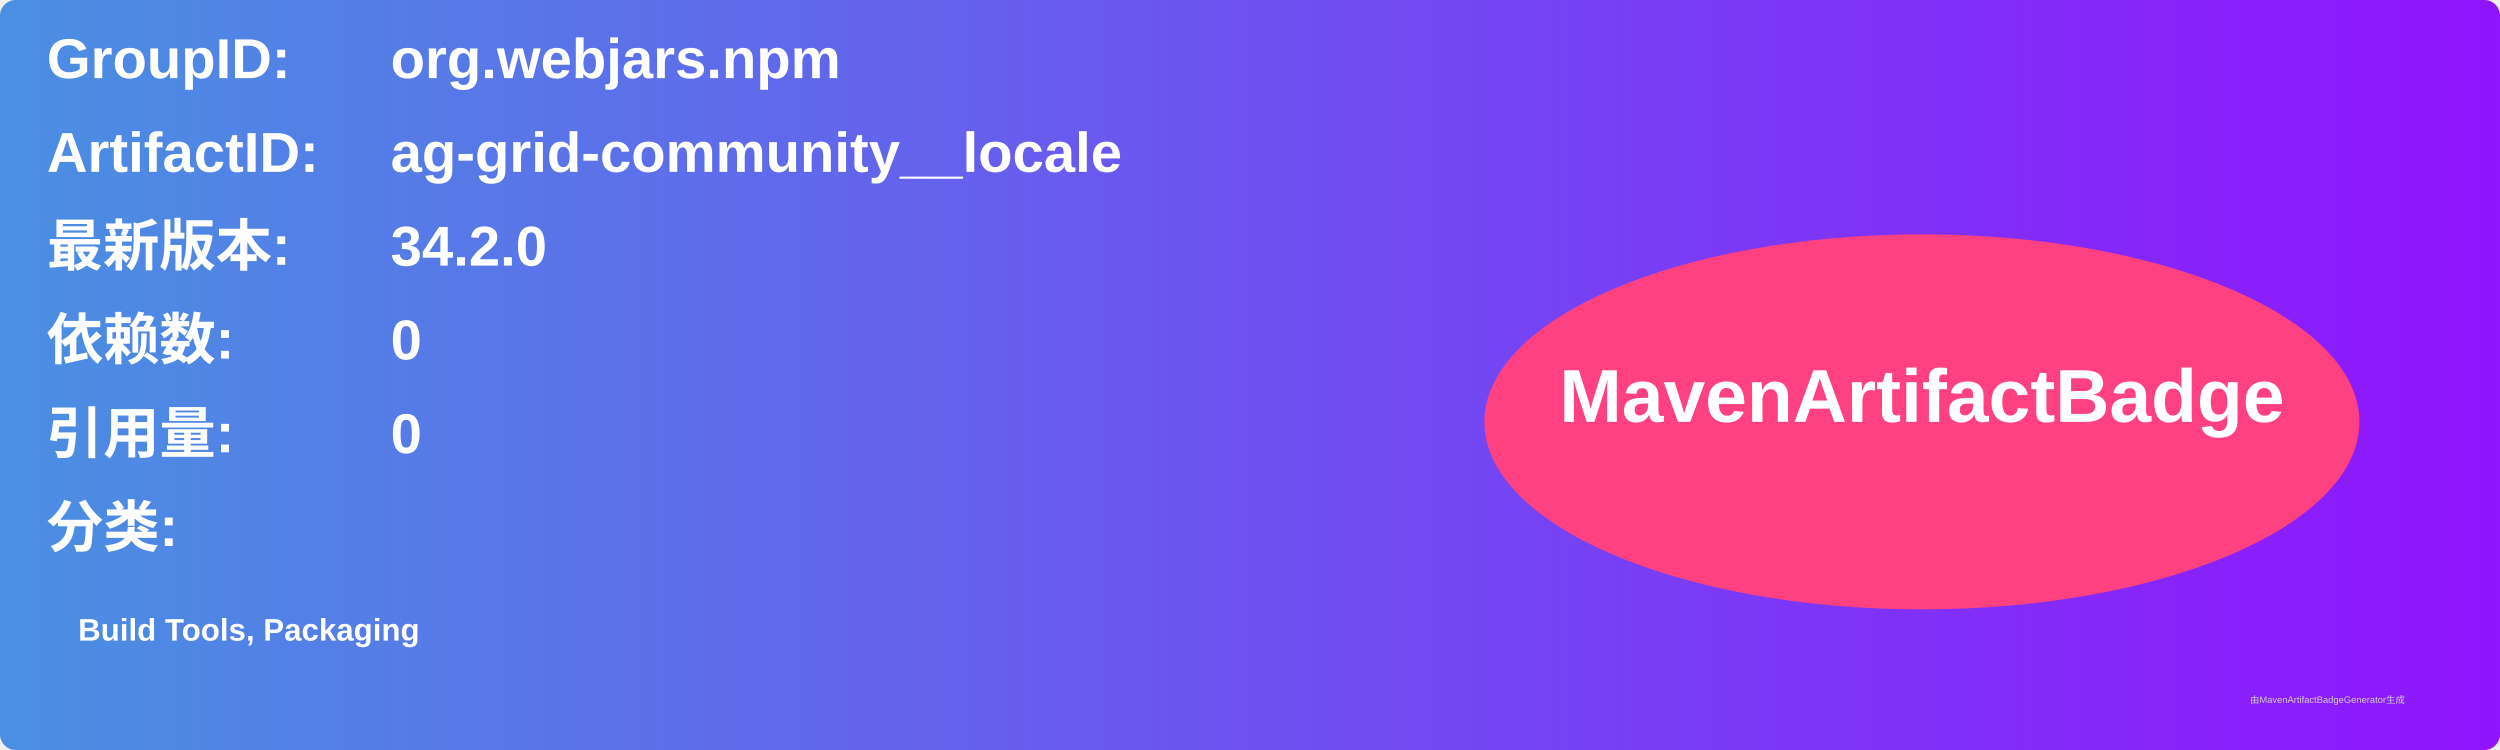
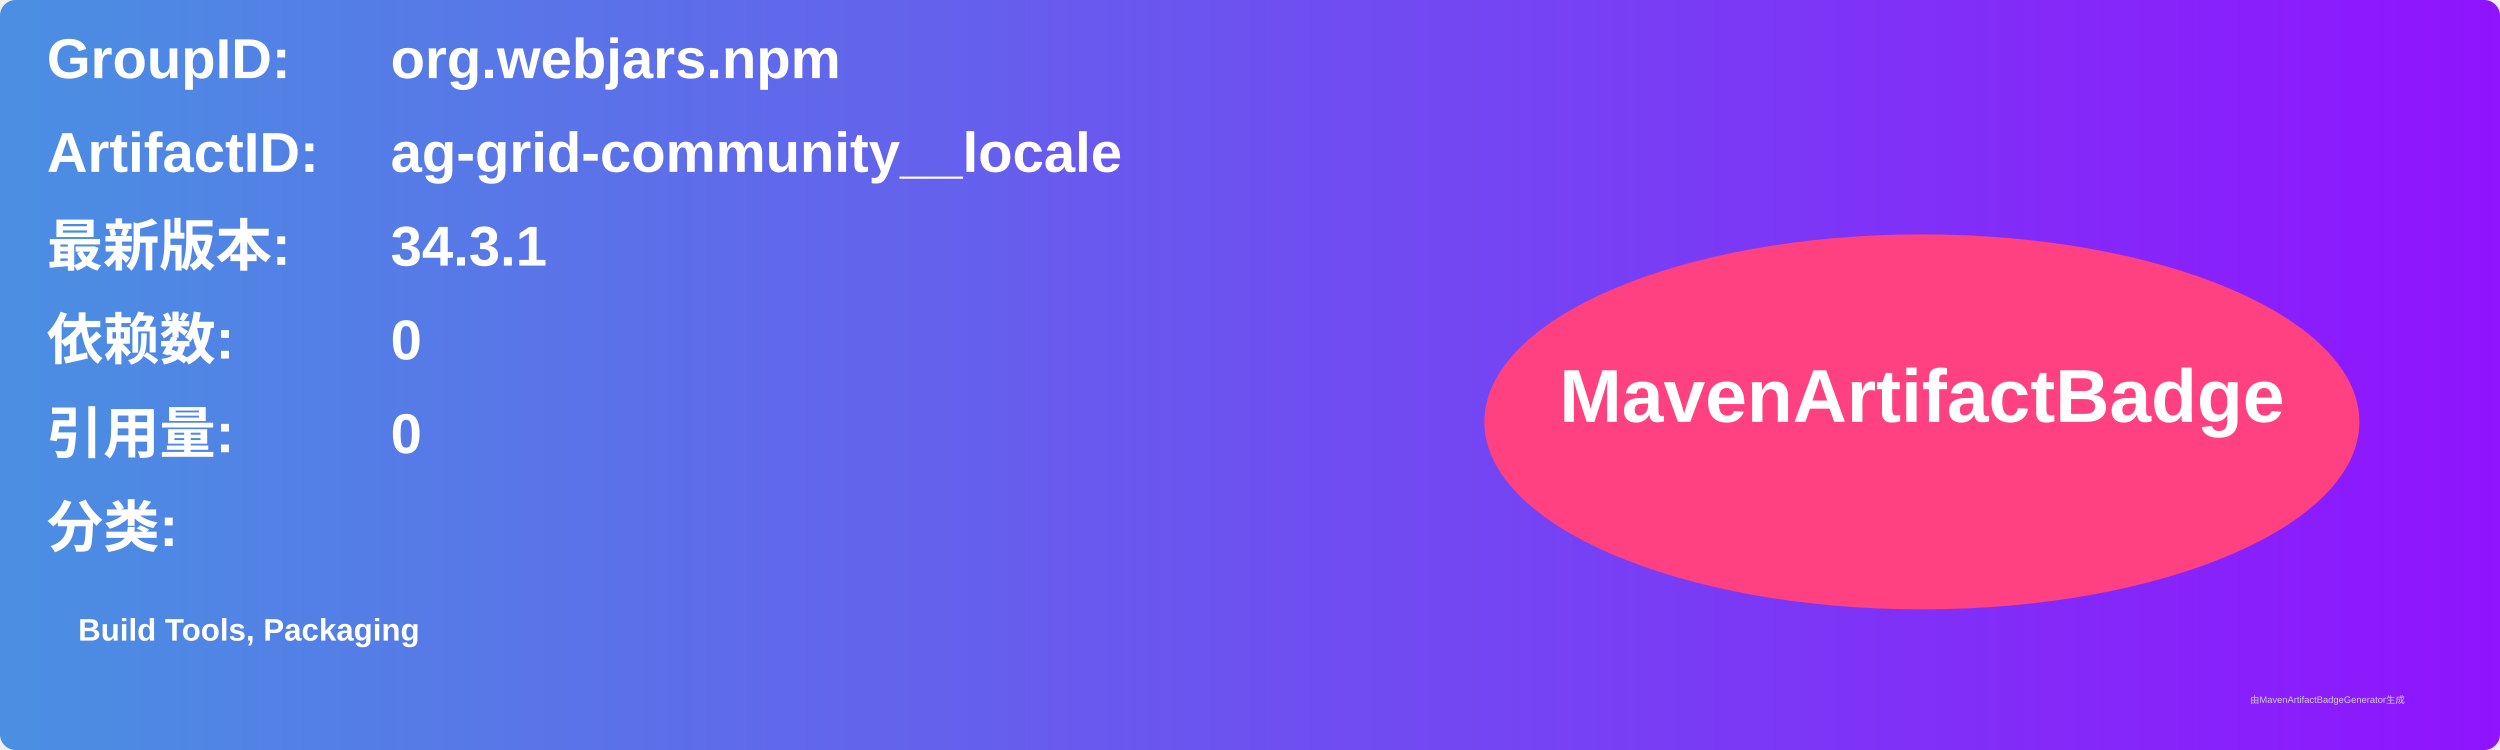
<svg xmlns="http://www.w3.org/2000/svg" width="800" height="240" viewBox="0 0 800 240">
  <linearGradient id="grad" x1="0%" y1="0%" x2="100%" y2="0%">
    <stop offset="0%" stop-color="#4a90e2" />
    <stop offset="100%" stop-color="#9013fe" />
  </linearGradient>
  <rect width="100%" height="100%" rx="5" ry="5" fill="url(#grad)" />
  <g transform="translate(15, 15)">
    <text x="0" y="10" font-family="Arial" font-size="18" fill="white" font-weight="bold" width="260">GroupID:</text>
    <text x="110" y="10" font-family="Arial" font-size="18" fill="white" font-weight="bold" width="460">org.webjars.npm</text>
    <text x="0" y="40" font-family="Arial" font-size="18" fill="white" font-weight="bold" width="260">ArtifactID:</text>
    <text x="110" y="40" font-family="Arial" font-size="18" fill="white" font-weight="bold" width="460">ag-grid-community__locale</text>
    <text x="0" y="70" font-family="Arial" font-size="18" fill="white" font-weight="bold">最新版本:</text>
    <text x="110" y="70" font-family="Arial" font-size="18" fill="white" font-weight="bold">
-       <tspan font-weight="bold">34.2.0</tspan>
+       <tspan font-weight="bold">34.3.1</tspan>
    </text>
    <text x="0" y="100" font-family="Arial" font-size="18" fill="white" font-weight="bold">依赖数: </text>
    <text x="110" y="100" font-family="Arial" font-size="18" fill="white">
      <tspan font-weight="bold">0</tspan>
    </text>
    <text x="0" y="130" font-family="Arial" font-size="18" fill="white" font-weight="bold">引用量: </text>
    <text x="110" y="130" font-family="Arial" font-size="18" fill="white">
      <tspan font-weight="bold">0</tspan>
    </text>
    <text x="0" y="160" font-family="Arial" font-size="18" fill="white" font-weight="bold">分类:</text>
    <text x="10" y="190" font-family="Arial" font-size="10" fill="white">
      <tspan font-weight="bold">Build Tools, Packaging</tspan>
    </text>
    <ellipse cx="600" cy="120" rx="140" ry="60" fill="#ff4081" />
    <text x="600" y="120" text-anchor="middle" font-family="Arial" font-size="24" fill="white" font-weight="bold">MavenArtifactBadge</text>
  </g>
  <text x="720" y="225" font-family="Arial" font-size="3" fill="#d0d0d0">由MavenArtifactBadgeGenerator生成</text>
</svg>
